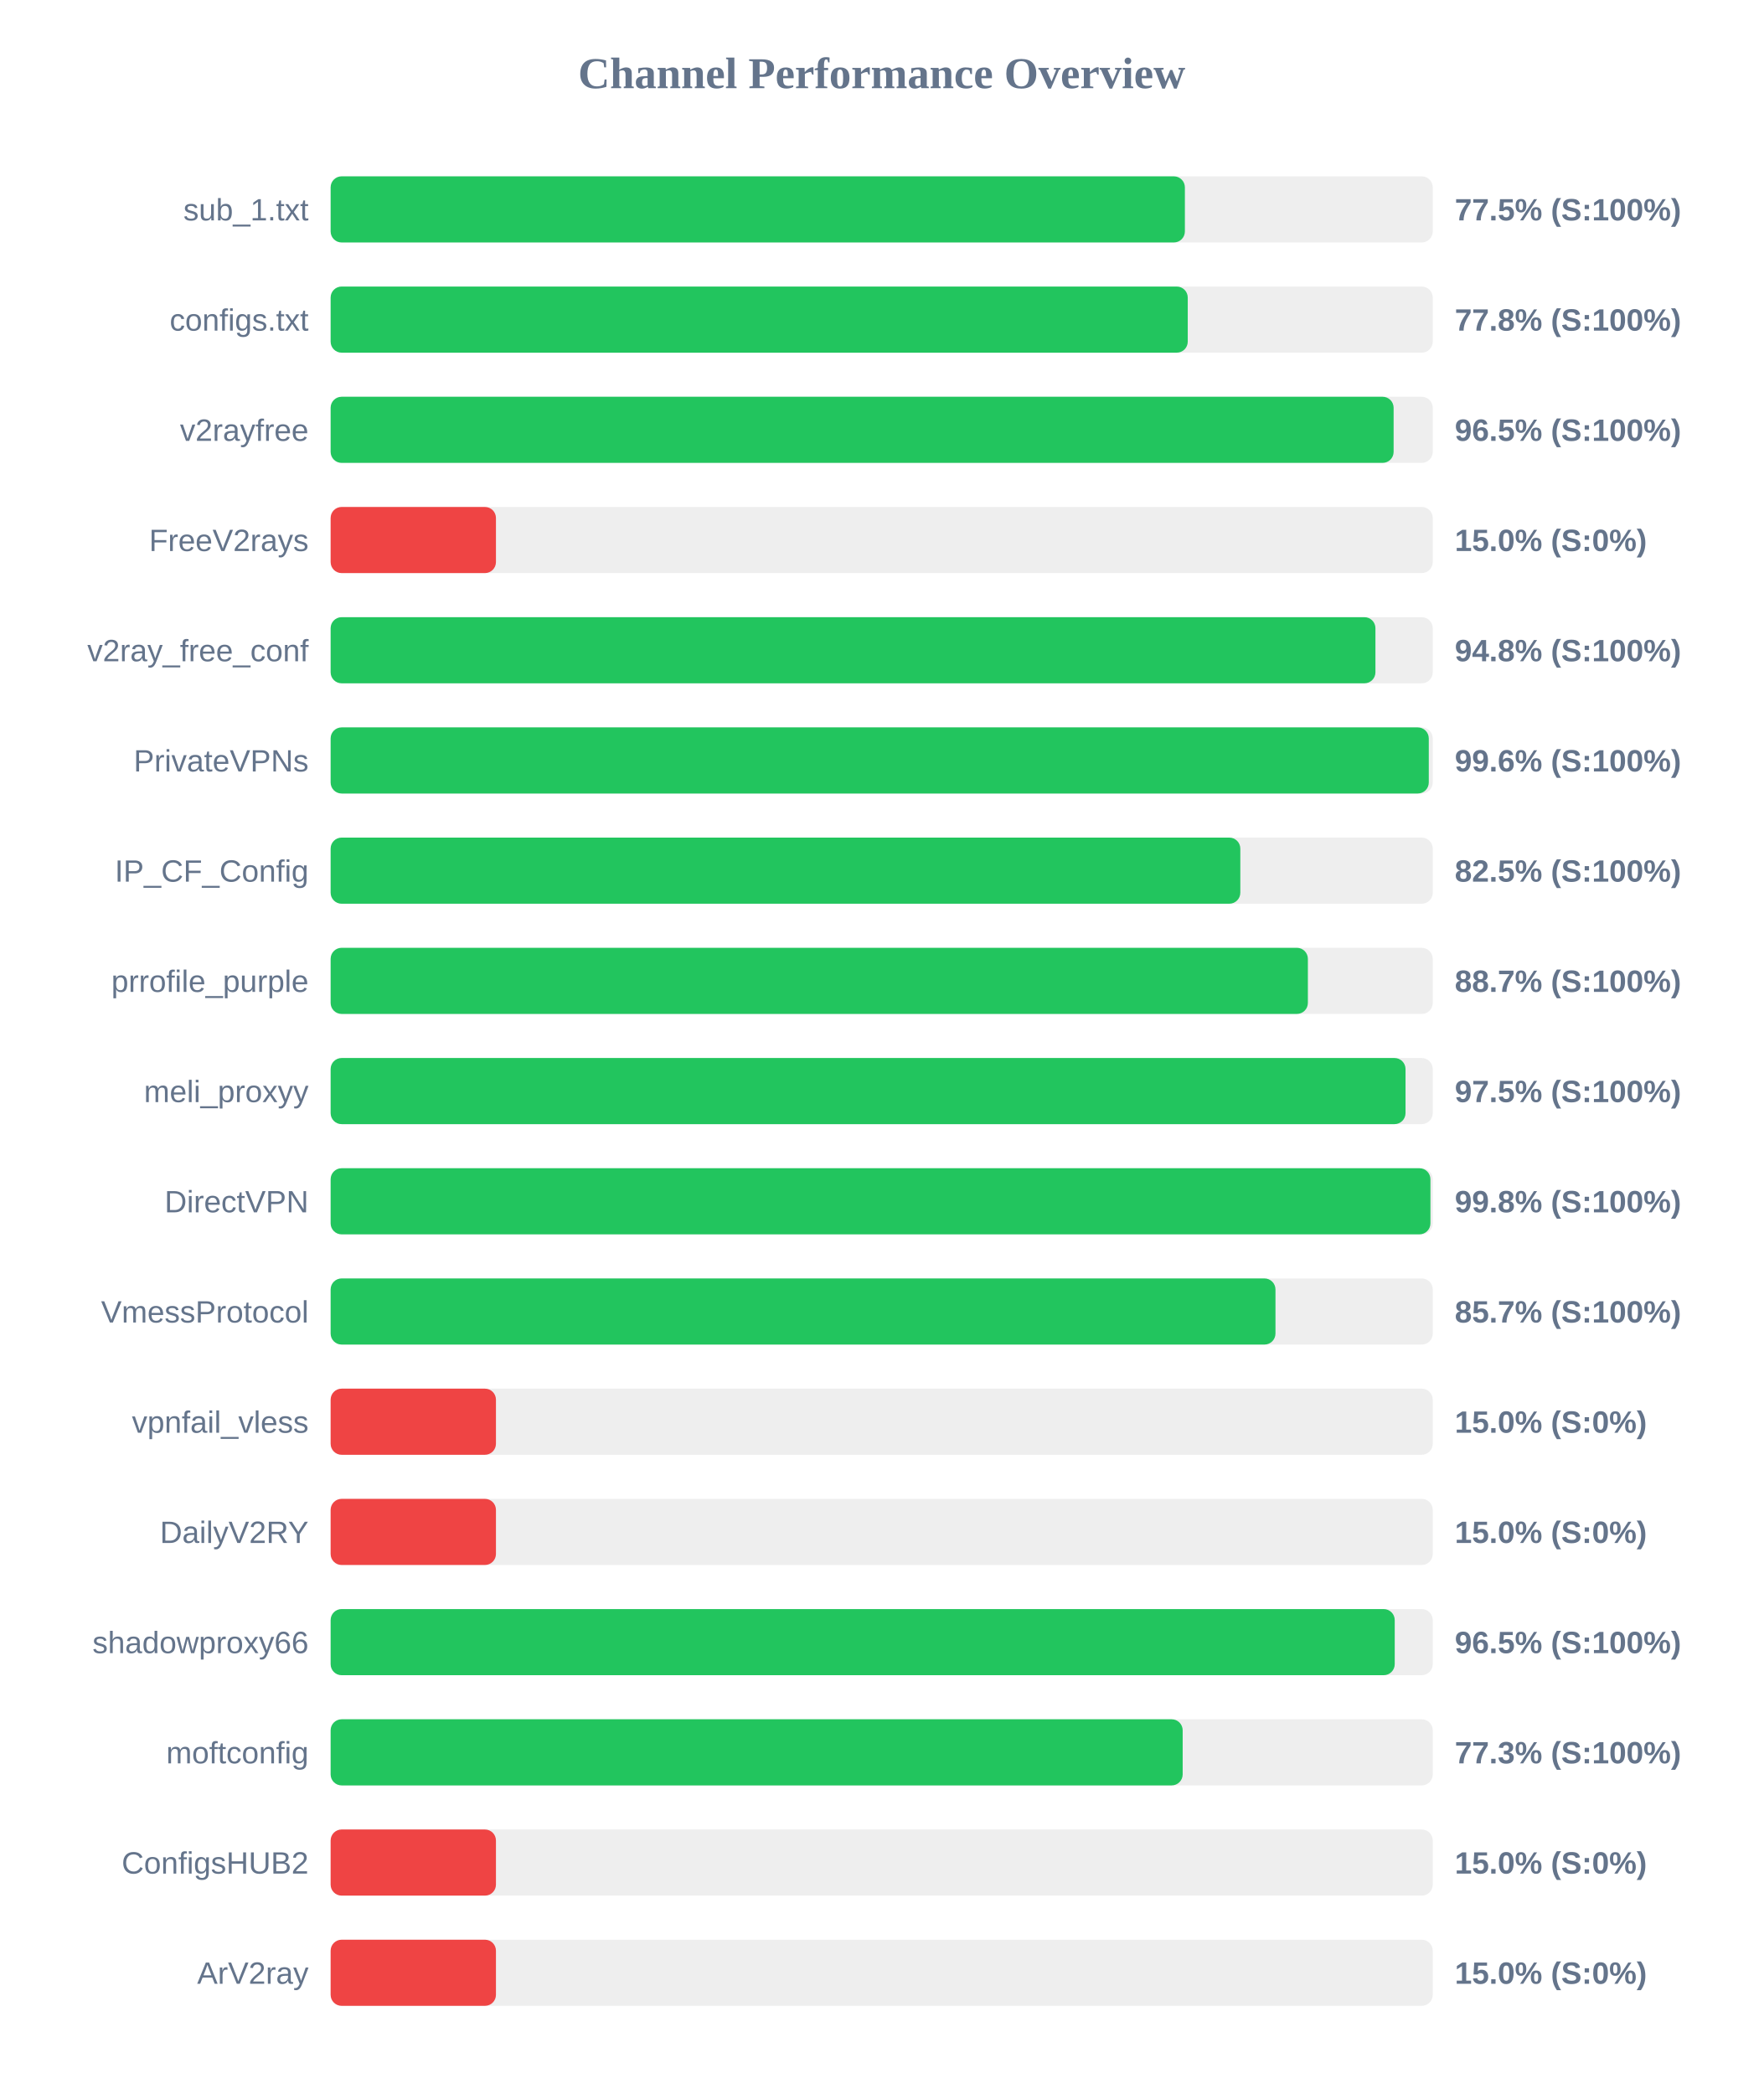
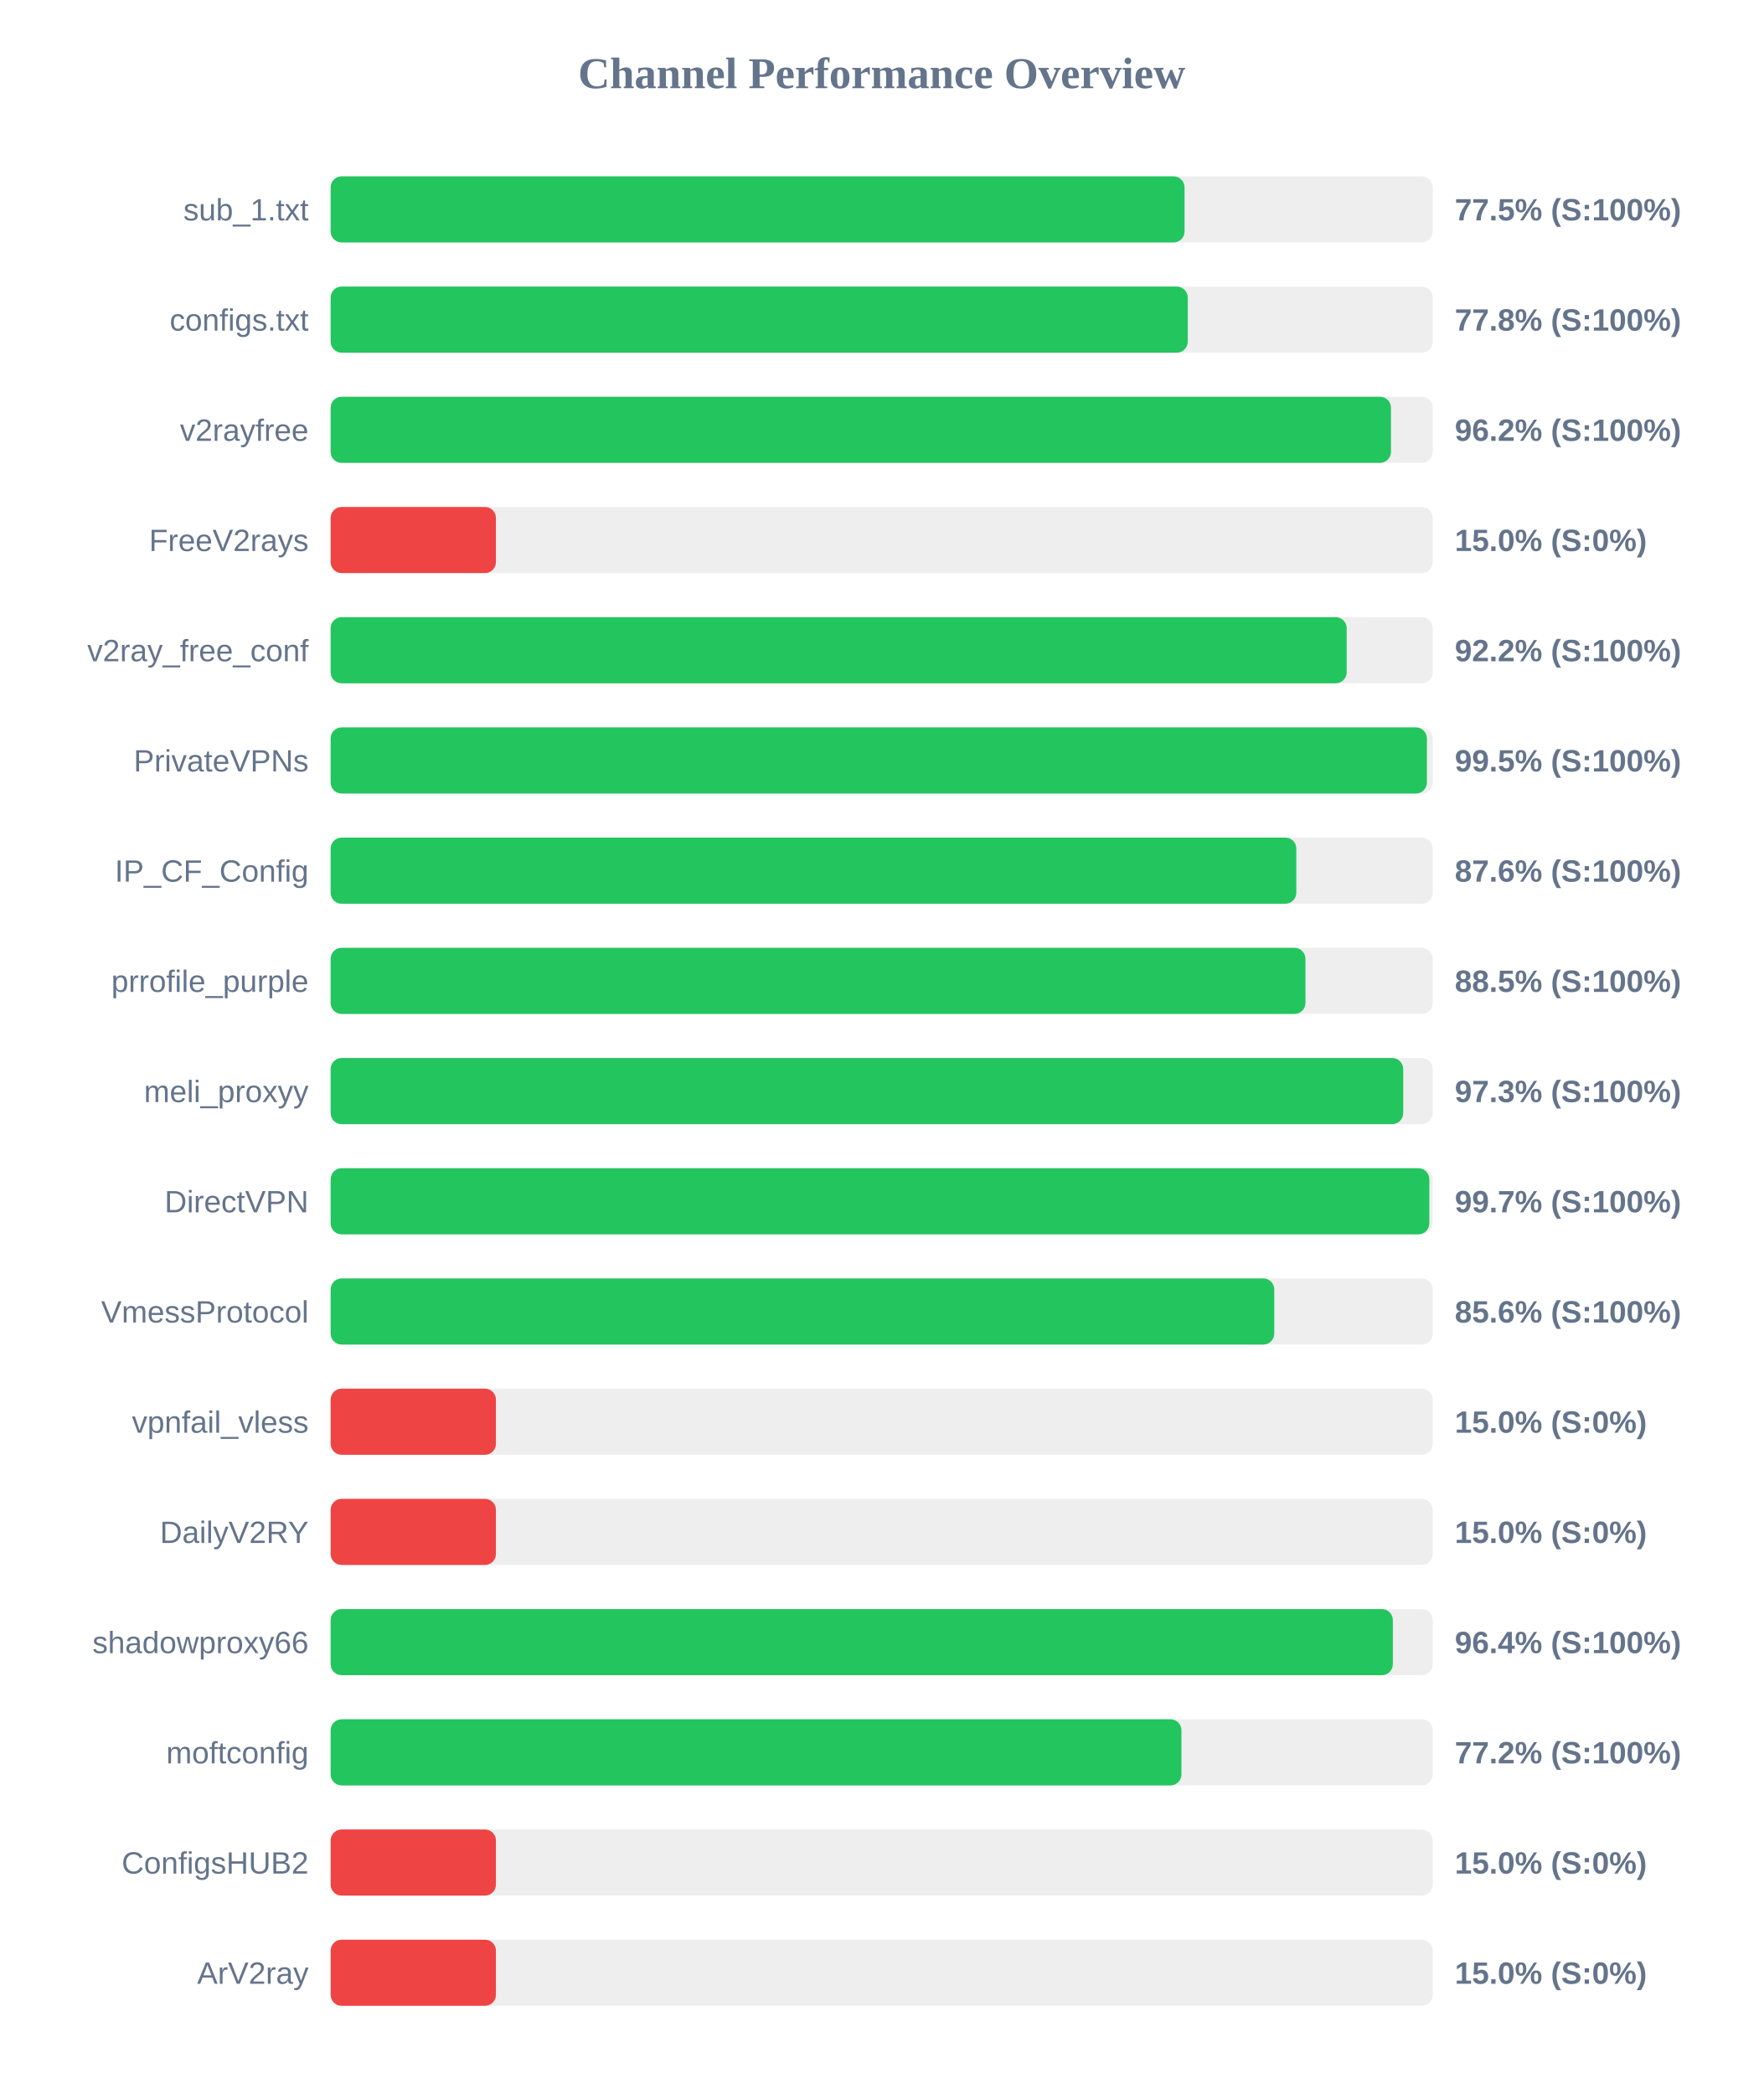
<svg xmlns="http://www.w3.org/2000/svg" width="800" height="950" version="1.1">
  <style>
        .row { font: 14px Arial; fill: #64748b; }
        .score { font: bold 14px Arial; fill: #64748b; }
    </style>
  <text x="400" y="40" text-anchor="middle" font-size="20px" font-weight="bold" fill="#64748b">Channel Performance Overview</text>
  <rect x="150" y="80" width="500" height="30" fill="#eee" rx="5" />
-   <rect x="150" y="80" width="387.55" height="30" fill="#22c55e" rx="5" />
+   <rect x="150" y="80" width="387.4" height="30" fill="#22c55e" rx="5" />
  <text x="140" y="100" text-anchor="end" class="row">sub_1.txt</text>
  <text x="660" y="100" text-anchor="start" class="score">77.5% (S:100%)</text>
  <rect x="150" y="130" width="500" height="30" fill="#eee" rx="5" />
  <rect x="150" y="130" width="388.85" height="30" fill="#22c55e" rx="5" />
  <text x="140" y="150" text-anchor="end" class="row">configs.txt</text>
  <text x="660" y="150" text-anchor="start" class="score">77.8% (S:100%)</text>
  <rect x="150" y="180" width="500" height="30" fill="#eee" rx="5" />
-   <rect x="150" y="180" width="482.25" height="30" fill="#22c55e" rx="5" />
+   <rect x="150" y="180" width="481.05" height="30" fill="#22c55e" rx="5" />
  <text x="140" y="200" text-anchor="end" class="row">v2rayfree</text>
-   <text x="660" y="200" text-anchor="start" class="score">96.5% (S:100%)</text>
+   <text x="660" y="200" text-anchor="start" class="score">96.2% (S:100%)</text>
  <rect x="150" y="230" width="500" height="30" fill="#eee" rx="5" />
  <rect x="150" y="230" width="75.0" height="30" fill="#ef4444" rx="5" />
  <text x="140" y="250" text-anchor="end" class="row">FreeV2rays</text>
  <text x="660" y="250" text-anchor="start" class="score">15.0% (S:0%)</text>
  <rect x="150" y="280" width="500" height="30" fill="#eee" rx="5" />
-   <rect x="150" y="280" width="474.0" height="30" fill="#22c55e" rx="5" />
+   <rect x="150" y="280" width="460.95" height="30" fill="#22c55e" rx="5" />
  <text x="140" y="300" text-anchor="end" class="row">v2ray_free_conf</text>
-   <text x="660" y="300" text-anchor="start" class="score">94.8% (S:100%)</text>
+   <text x="660" y="300" text-anchor="start" class="score">92.2% (S:100%)</text>
  <rect x="150" y="330" width="500" height="30" fill="#eee" rx="5" />
-   <rect x="150" y="330" width="498.2" height="30" fill="#22c55e" rx="5" />
+   <rect x="150" y="330" width="497.35" height="30" fill="#22c55e" rx="5" />
  <text x="140" y="350" text-anchor="end" class="row">PrivateVPNs</text>
-   <text x="660" y="350" text-anchor="start" class="score">99.6% (S:100%)</text>
+   <text x="660" y="350" text-anchor="start" class="score">99.5% (S:100%)</text>
  <rect x="150" y="380" width="500" height="30" fill="#eee" rx="5" />
-   <rect x="150" y="380" width="412.7" height="30" fill="#22c55e" rx="5" />
+   <rect x="150" y="380" width="438.1" height="30" fill="#22c55e" rx="5" />
  <text x="140" y="400" text-anchor="end" class="row">IP_CF_Config</text>
-   <text x="660" y="400" text-anchor="start" class="score">82.5% (S:100%)</text>
+   <text x="660" y="400" text-anchor="start" class="score">87.6% (S:100%)</text>
  <rect x="150" y="430" width="500" height="30" fill="#eee" rx="5" />
-   <rect x="150" y="430" width="443.35" height="30" fill="#22c55e" rx="5" />
+   <rect x="150" y="430" width="442.25" height="30" fill="#22c55e" rx="5" />
  <text x="140" y="450" text-anchor="end" class="row">prrofile_purple</text>
-   <text x="660" y="450" text-anchor="start" class="score">88.7% (S:100%)</text>
+   <text x="660" y="450" text-anchor="start" class="score">88.5% (S:100%)</text>
  <rect x="150" y="480" width="500" height="30" fill="#eee" rx="5" />
-   <rect x="150" y="480" width="487.65" height="30" fill="#22c55e" rx="5" />
+   <rect x="150" y="480" width="486.6" height="30" fill="#22c55e" rx="5" />
  <text x="140" y="500" text-anchor="end" class="row">meli_proxyy</text>
-   <text x="660" y="500" text-anchor="start" class="score">97.5% (S:100%)</text>
+   <text x="660" y="500" text-anchor="start" class="score">97.3% (S:100%)</text>
  <rect x="150" y="530" width="500" height="30" fill="#eee" rx="5" />
-   <rect x="150" y="530" width="498.95" height="30" fill="#22c55e" rx="5" />
+   <rect x="150" y="530" width="498.45" height="30" fill="#22c55e" rx="5" />
  <text x="140" y="550" text-anchor="end" class="row">DirectVPN</text>
-   <text x="660" y="550" text-anchor="start" class="score">99.8% (S:100%)</text>
+   <text x="660" y="550" text-anchor="start" class="score">99.7% (S:100%)</text>
  <rect x="150" y="580" width="500" height="30" fill="#eee" rx="5" />
-   <rect x="150" y="580" width="428.65" height="30" fill="#22c55e" rx="5" />
+   <rect x="150" y="580" width="428.1" height="30" fill="#22c55e" rx="5" />
  <text x="140" y="600" text-anchor="end" class="row">VmessProtocol</text>
-   <text x="660" y="600" text-anchor="start" class="score">85.7% (S:100%)</text>
+   <text x="660" y="600" text-anchor="start" class="score">85.6% (S:100%)</text>
  <rect x="150" y="630" width="500" height="30" fill="#eee" rx="5" />
  <rect x="150" y="630" width="75.0" height="30" fill="#ef4444" rx="5" />
  <text x="140" y="650" text-anchor="end" class="row">vpnfail_vless</text>
  <text x="660" y="650" text-anchor="start" class="score">15.0% (S:0%)</text>
  <rect x="150" y="680" width="500" height="30" fill="#eee" rx="5" />
  <rect x="150" y="680" width="75.0" height="30" fill="#ef4444" rx="5" />
  <text x="140" y="700" text-anchor="end" class="row">DailyV2RY</text>
  <text x="660" y="700" text-anchor="start" class="score">15.0% (S:0%)</text>
  <rect x="150" y="730" width="500" height="30" fill="#eee" rx="5" />
-   <rect x="150" y="730" width="482.75" height="30" fill="#22c55e" rx="5" />
+   <rect x="150" y="730" width="481.9" height="30" fill="#22c55e" rx="5" />
  <text x="140" y="750" text-anchor="end" class="row">shadowproxy66</text>
-   <text x="660" y="750" text-anchor="start" class="score">96.5% (S:100%)</text>
+   <text x="660" y="750" text-anchor="start" class="score">96.4% (S:100%)</text>
  <rect x="150" y="780" width="500" height="30" fill="#eee" rx="5" />
-   <rect x="150" y="780" width="386.55" height="30" fill="#22c55e" rx="5" />
+   <rect x="150" y="780" width="386.0" height="30" fill="#22c55e" rx="5" />
  <text x="140" y="800" text-anchor="end" class="row">moftconfig</text>
-   <text x="660" y="800" text-anchor="start" class="score">77.3% (S:100%)</text>
+   <text x="660" y="800" text-anchor="start" class="score">77.2% (S:100%)</text>
  <rect x="150" y="830" width="500" height="30" fill="#eee" rx="5" />
  <rect x="150" y="830" width="75.0" height="30" fill="#ef4444" rx="5" />
  <text x="140" y="850" text-anchor="end" class="row">ConfigsHUB2</text>
  <text x="660" y="850" text-anchor="start" class="score">15.0% (S:0%)</text>
  <rect x="150" y="880" width="500" height="30" fill="#eee" rx="5" />
  <rect x="150" y="880" width="75.0" height="30" fill="#ef4444" rx="5" />
  <text x="140" y="900" text-anchor="end" class="row">ArV2ray</text>
  <text x="660" y="900" text-anchor="start" class="score">15.0% (S:0%)</text>
</svg>
